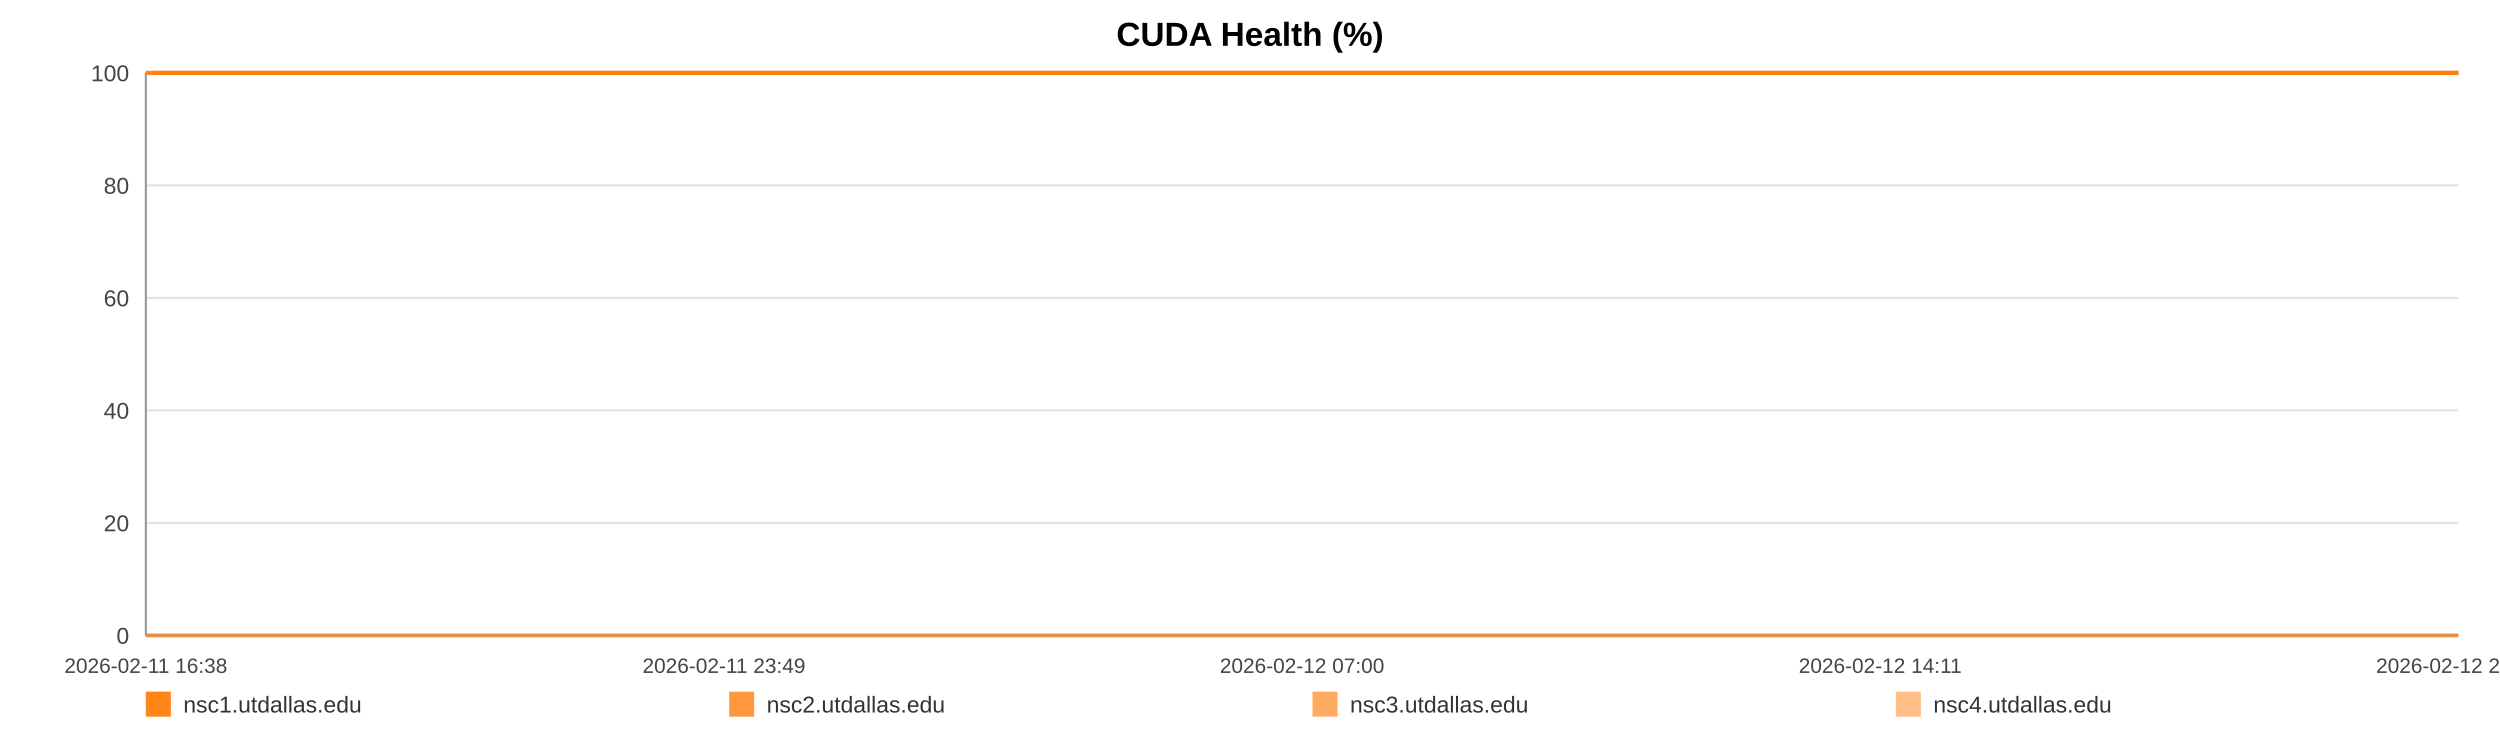
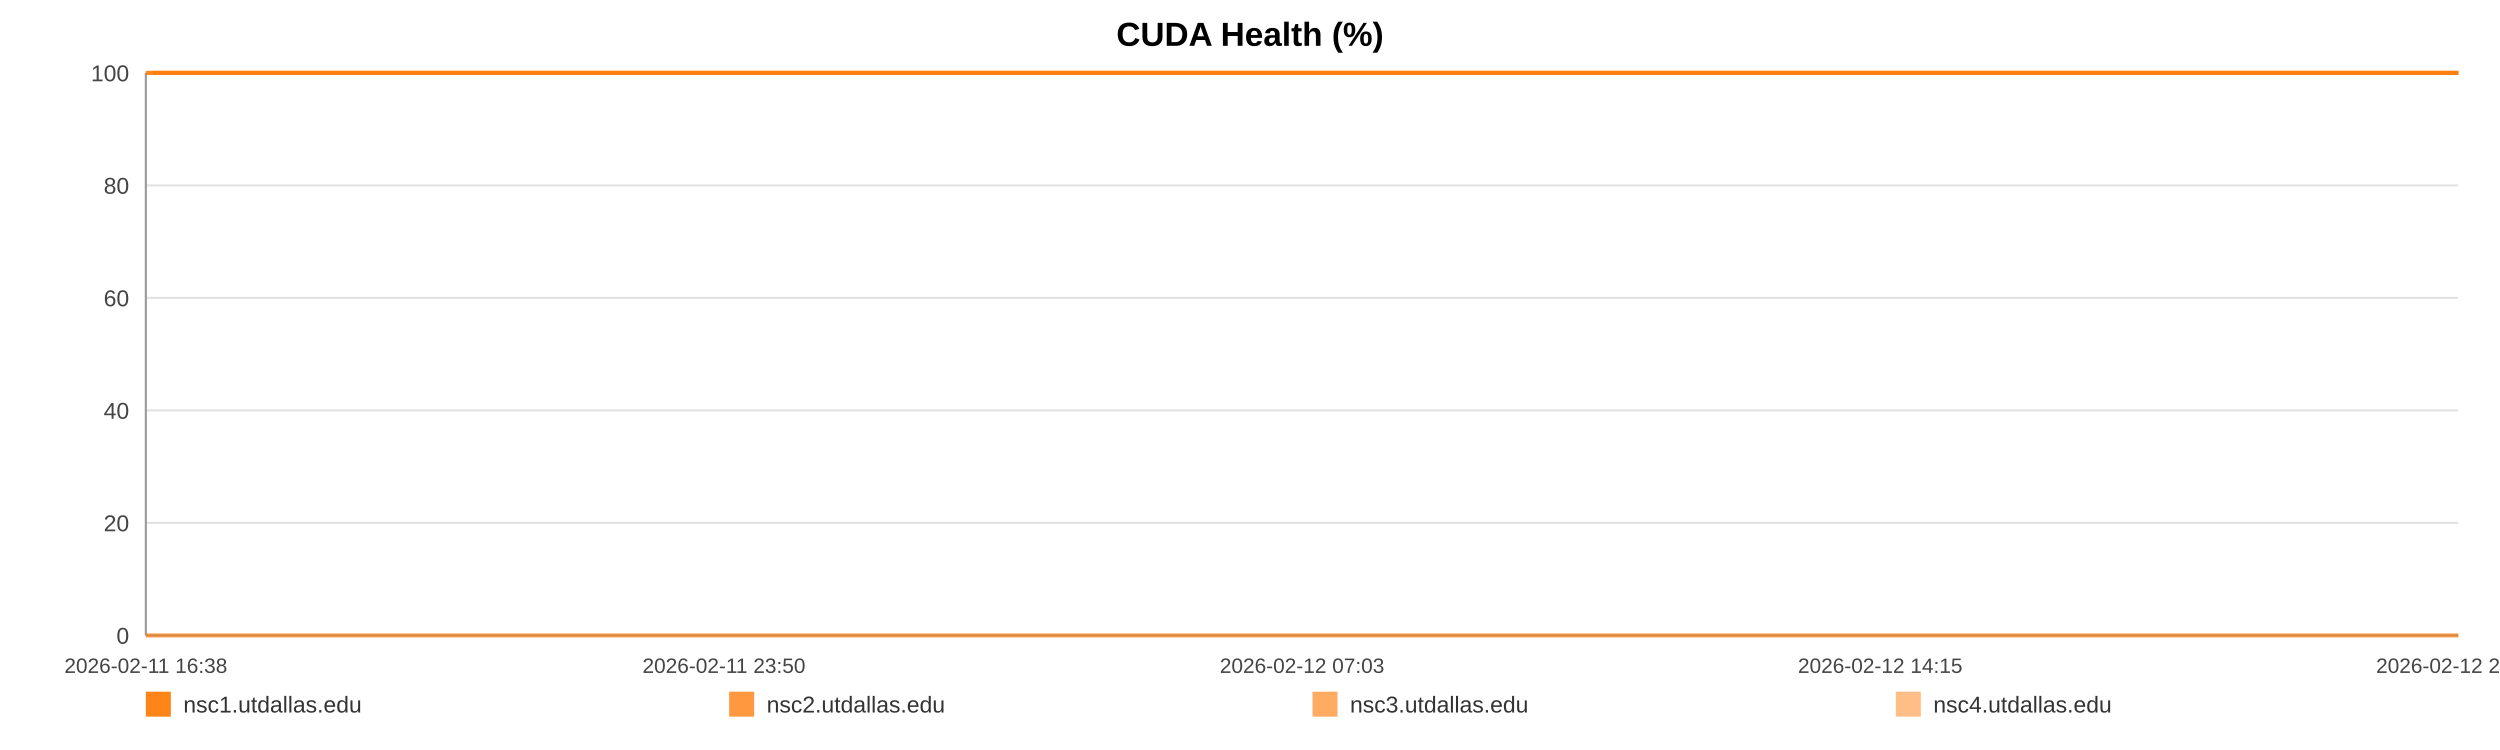
<svg xmlns="http://www.w3.org/2000/svg" width="1200" height="360" viewBox="0 0 1200 360" role="img" aria-label="CUDA Health (%)">
  <rect width="100%" height="100%" fill="#ffffff" />
  <text x="600.0" y="22" text-anchor="middle" font-size="16" font-family="Arial, Helvetica, sans-serif" font-weight="bold">CUDA Health (%)</text>
  <line x1="70" y1="35.00" x2="1180" y2="35.00" stroke="#e3e3e3" stroke-width="1" />
  <text x="62" y="39.00" text-anchor="end" font-size="11" fill="#444" font-family="Arial, Helvetica, sans-serif">100</text>
  <line x1="70" y1="89.00" x2="1180" y2="89.00" stroke="#e3e3e3" stroke-width="1" />
  <text x="62" y="93.00" text-anchor="end" font-size="11" fill="#444" font-family="Arial, Helvetica, sans-serif">80</text>
  <line x1="70" y1="143.00" x2="1180" y2="143.00" stroke="#e3e3e3" stroke-width="1" />
  <text x="62" y="147.00" text-anchor="end" font-size="11" fill="#444" font-family="Arial, Helvetica, sans-serif">60</text>
  <line x1="70" y1="197.00" x2="1180" y2="197.00" stroke="#e3e3e3" stroke-width="1" />
  <text x="62" y="201.00" text-anchor="end" font-size="11" fill="#444" font-family="Arial, Helvetica, sans-serif">40</text>
  <line x1="70" y1="251.00" x2="1180" y2="251.00" stroke="#e3e3e3" stroke-width="1" />
  <text x="62" y="255.00" text-anchor="end" font-size="11" fill="#444" font-family="Arial, Helvetica, sans-serif">20</text>
  <line x1="70" y1="305.00" x2="1180" y2="305.00" stroke="#e3e3e3" stroke-width="1" />
  <text x="62" y="309.00" text-anchor="end" font-size="11" fill="#444" font-family="Arial, Helvetica, sans-serif">0</text>
  <line x1="70" y1="35" x2="70" y2="305" stroke="#999" />
  <line x1="70" y1="305" x2="1180" y2="305" stroke="#999" />
  <text x="70.00" y="323" text-anchor="middle" font-size="10" fill="#444" font-family="Arial, Helvetica, sans-serif">2026-02-11 16:38</text>
-   <text x="347.50" y="323" text-anchor="middle" font-size="10" fill="#444" font-family="Arial, Helvetica, sans-serif">2026-02-11 23:49</text>
-   <text x="625.00" y="323" text-anchor="middle" font-size="10" fill="#444" font-family="Arial, Helvetica, sans-serif">2026-02-12 07:00</text>
-   <text x="902.50" y="323" text-anchor="middle" font-size="10" fill="#444" font-family="Arial, Helvetica, sans-serif">2026-02-12 14:11</text>
-   <text x="1180.00" y="323" text-anchor="middle" font-size="10" fill="#444" font-family="Arial, Helvetica, sans-serif">2026-02-12 21:22</text>
-   <polyline fill="none" stroke="#ff7f0e" stroke-opacity="0.95" stroke-width="2" points="73.46,35.00 76.94,35.00 80.39,35.00 83.87,35.00 87.37,35.00 90.80,35.00 94.28,35.00 98.03,35.00 101.47,35.00 104.92,35.00 108.36,35.00 111.88,35.00 115.32,35.00 118.77,35.00 125.00,35.00 130.37,35.00 133.87,35.00 137.42,35.00 140.88,35.00 144.33,35.00 147.72,35.00 151.22,35.00 154.67,35.00 158.16,35.00 161.65,35.00 165.17,35.00 168.65,35.00 172.13,35.00 175.76,35.00 179.26,35.00 182.71,35.00 186.27,35.00 189.73,35.00 193.20,35.00 196.77,35.00 200.20,35.00 203.67,35.00 207.19,35.00 210.62,35.00 214.08,35.00 217.50,35.00 220.96,35.00 224.43,35.00 227.88,35.00 231.42,35.00 234.91,35.00 238.34,35.00 241.79,35.00 245.29,35.00 248.75,35.00 252.71,35.00 256.18,35.00 259.63,35.00 263.06,35.00 266.51,35.00 269.94,35.00 273.38,35.00 276.86,35.00 280.31,35.00 283.84,35.00 287.30,35.00 290.72,35.00 294.21,35.00 297.71,35.00 301.17,35.00 304.64,35.00 308.07,35.00 311.50,35.00 314.94,35.00 318.37,35.00 321.83,35.00 325.29,35.00 328.73,35.00 332.19,35.00 335.67,35.00 339.09,35.00 342.58,35.00 346.01,35.00 349.45,35.00 353.00,35.00 356.46,35.00 359.91,35.00 363.40,35.00 366.84,35.00 370.32,35.00 373.77,35.00 377.19,35.00 380.63,35.00 384.11,35.00 387.60,35.00 391.05,35.00 394.55,35.00 397.96,35.00 401.44,35.00 404.88,35.00 408.34,35.00 411.77,35.00 415.23,35.00 418.67,35.00 422.15,35.00 425.62,35.00 429.08,35.00 432.55,35.00 436.06,35.00 439.54,35.00 443.00,35.00 446.44,35.00 449.89,35.00 453.34,35.00 456.84,35.00 460.30,35.00 463.75,35.00 467.21,35.00 470.68,35.00 474.16,35.00 477.65,35.00 481.17,35.00 484.61,35.00 488.07,35.00 491.54,35.00 494.99,35.00 498.45,35.00 501.93,35.00 505.69,35.00 509.13,35.00 512.64,35.00 516.09,35.00 519.53,35.00 522.96,35.00 526.36,35.00 529.81,35.00 533.28,35.00 536.73,35.00 540.18,35.00 543.63,35.00 547.09,35.00 550.52,35.00 554.05,35.00 557.49,35.00 560.95,35.00 564.39,35.00 567.85,35.00 571.30,35.00 574.77,35.00 578.25,35.00 581.71,35.00 585.18,35.00 588.63,35.00 592.07,35.00 595.51,35.00 598.96,35.00 602.42,35.00 605.89,35.00 609.39,35.00 612.86,35.00 616.31,35.00 619.81,35.00 623.27,35.00 626.71,35.00 630.18,35.00 633.65,35.00 637.17,35.00 640.67,35.00 644.12,35.00 647.59,35.00 651.03,35.00 654.46,35.00 657.91,35.00 661.38,35.00 664.82,35.00 668.24,35.00 671.69,35.00 675.18,35.00 678.65,35.00 682.12,35.00 685.58,35.00 689.12,35.00 692.57,35.00 696.03,35.00 699.47,35.00 702.90,35.00 706.67,35.00 710.21,35.00 713.64,35.00 717.09,35.00 720.50,35.00 723.97,35.00 727.43,35.00 730.90,35.00 734.38,35.00 737.82,35.00 741.27,35.00 744.73,35.00 748.27,35.00 751.72,35.00 755.16,35.00 758.61,35.00 762.11,35.00 765.64,35.00 769.18,35.00 772.61,35.00 776.08,35.00 779.54,35.00 782.98,35.00 786.46,35.00 789.93,35.00 793.43,35.00 796.88,35.00 800.31,35.00 803.81,35.00 807.27,35.00 810.73,35.00 814.19,35.00 817.70,35.00 821.16,35.00 824.61,35.00 828.03,35.00 831.47,35.00 834.95,35.00 838.40,35.00 841.85,35.00 845.30,35.00 848.72,35.00 852.18,35.00 855.66,35.00 859.13,35.00 862.60,35.00 866.11,35.00 869.58,35.00 873.06,35.00 876.51,35.00 879.98,35.00 883.44,35.00 886.90,35.00 890.37,35.00 893.91,35.00 897.37,35.00 900.85,35.00 904.31,35.00 907.76,35.00 911.23,35.00 914.65,35.00 918.11,35.00 921.60,35.00 925.06,35.00 928.53,35.00 931.99,35.00 935.48,35.00 938.93,35.00 942.40,35.00 945.88,35.00 949.38,35.00 952.82,35.00 956.28,35.00 959.76,35.00 963.26,35.00 966.74,35.00 970.19,35.00 973.65,35.00 977.49,35.00 980.97,35.00 984.44,35.00 987.90,35.00 991.40,35.00 994.87,35.00 998.34,35.00 1001.82,35.00 1005.25,35.00 1008.82,35.00 1012.33,35.00 1015.76,35.00 1019.22,35.00 1022.68,35.00 1026.15,35.00 1029.61,35.00 1033.20,35.00 1036.67,35.00 1040.12,35.00 1043.63,35.00 1047.36,35.00 1050.83,35.00 1055.19,35.00 1061.04,35.00 1064.58,35.00 1068.12,35.00 1071.58,35.00 1074.97,35.00 1078.41,35.00 1081.93,35.00 1085.40,35.00 1088.89,35.00 1092.50,35.00 1096.08,35.00 1099.75,35.00 1103.22,35.00 1106.69,35.00 1110.15,35.00 1113.66,35.00 1117.17,35.00 1120.67,35.00 1124.11,35.00 1127.56,35.00 1131.17,35.00 1134.65,35.00 1138.08,35.00 1141.55,35.00 1145.07,35.00 1148.66,35.00 1152.15,35.00 1155.62,35.00 1159.18,35.00 1162.49,35.00 1165.94,35.00 1169.47,35.00 1172.91,35.00 1176.43,35.00 1180.00,35.00" />
-   <polyline fill="none" stroke="#ff7f0e" stroke-opacity="0.80" stroke-width="2" points="70.00,35.00 73.46,35.00 76.94,35.00 80.39,35.00 83.87,35.00 87.37,35.00 90.80,35.00 94.28,35.00 98.03,35.00 101.47,35.00 104.92,35.00 108.36,35.00 111.88,35.00 115.32,35.00 118.77,35.00 125.00,35.00 130.37,35.00 133.87,35.00 137.42,35.00 140.88,35.00 144.33,35.00 147.72,35.00 151.22,35.00 154.67,35.00 158.16,35.00 161.65,35.00 165.17,35.00 168.65,35.00 172.13,35.00 175.76,35.00 179.26,35.00 182.71,35.00 186.27,35.00 189.73,35.00 193.20,35.00 196.77,35.00 200.20,35.00 203.67,35.00 207.19,35.00 210.62,35.00 214.08,35.00 217.50,35.00 220.96,35.00 224.43,35.00 227.88,35.00 231.42,35.00 234.91,35.00 238.34,35.00 241.79,35.00 245.29,35.00 248.75,35.00 252.71,35.00 256.18,35.00 259.63,35.00 263.06,35.00 266.51,35.00 269.94,35.00 273.38,35.00 276.86,35.00 280.31,35.00 283.84,35.00 287.30,35.00 290.72,35.00 294.21,35.00 297.71,35.00 301.17,35.00 304.64,35.00 308.07,35.00 311.50,35.00 314.94,35.00 318.37,35.00 321.83,35.00 325.29,35.00 328.73,35.00 332.19,35.00 335.67,35.00 339.09,35.00 342.58,35.00 346.01,35.00 349.45,35.00 353.00,35.00 356.46,35.00 359.91,35.00 363.40,35.00 366.84,35.00 370.32,35.00 373.77,35.00 377.19,35.00 380.63,35.00 384.11,35.00 387.60,35.00 391.05,35.00 394.55,35.00 397.96,35.00 401.44,35.00 404.88,35.00 408.34,35.00 411.77,35.00 415.23,35.00 418.67,35.00 422.15,35.00 425.62,35.00 429.08,35.00 432.55,35.00 436.06,35.00 439.54,35.00 443.00,35.00 446.44,35.00 449.89,35.00 453.34,35.00 456.84,35.00 460.30,35.00 463.75,35.00 467.21,35.00 470.68,35.00 474.16,35.00 477.65,35.00 481.17,35.00 484.61,35.00 488.07,35.00 491.54,35.00 494.99,35.00 498.45,35.00 501.93,35.00 505.69,35.00 509.13,35.00 512.64,35.00 516.09,35.00 519.53,35.00 522.96,35.00 526.36,35.00 529.81,35.00 533.28,35.00 536.73,35.00 540.18,35.00 543.63,35.00 547.09,35.00 550.52,35.00 554.05,35.00 557.49,35.00 560.95,35.00 564.39,35.00 567.85,35.00 571.30,35.00 574.77,35.00 578.25,35.00 581.71,35.00 585.18,35.00 588.63,35.00 592.07,35.00 595.51,35.00 598.96,35.00 602.42,35.00 605.89,35.00 609.39,35.00 612.86,35.00 616.31,35.00 619.81,35.00 623.27,35.00 626.71,35.00 630.18,35.00 633.65,35.00 637.17,35.00 640.67,35.00 644.12,35.00 647.59,35.00 651.03,35.00 654.46,35.00 657.91,35.00 661.38,35.00 664.82,35.00 668.24,35.00 671.69,35.00 675.18,35.00 678.65,35.00 682.12,35.00 685.58,35.00 689.12,35.00 692.57,35.00 696.03,35.00 699.47,35.00 702.90,35.00 706.67,35.00 710.21,35.00 713.64,35.00 717.09,35.00 720.50,35.00 723.97,35.00 727.43,35.00 730.90,35.00 734.38,35.00 737.82,35.00 741.27,35.00 744.73,35.00 748.27,35.00 751.72,35.00 755.16,35.00 758.61,35.00 762.11,35.00 765.64,35.00 769.18,35.00 772.61,35.00 776.08,35.00 779.54,35.00 782.98,35.00 786.46,35.00 789.93,35.00 793.43,35.00 796.88,35.00 800.31,35.00 803.81,35.00 807.27,35.00 810.73,35.00 814.19,35.00 817.70,35.00 821.16,35.00 824.61,35.00 828.03,35.00 831.47,35.00 834.95,35.00 838.40,35.00 841.85,35.00 845.30,35.00 848.72,35.00 852.18,35.00 855.66,35.00 859.13,35.00 862.60,35.00 866.11,35.00 869.58,35.00 873.06,35.00 876.51,35.00 879.98,35.00 883.44,35.00 886.90,35.00 890.37,35.00 893.91,35.00 897.37,35.00 900.85,35.00 904.31,35.00 907.76,35.00 911.23,35.00 914.65,35.00 918.11,35.00 921.60,35.00 925.06,35.00 928.53,35.00 931.99,35.00 935.48,35.00 938.93,35.00 942.40,35.00 945.88,35.00 949.38,35.00 952.82,35.00 956.28,35.00 959.76,35.00 963.26,35.00 966.74,35.00 970.19,35.00 973.65,35.00 977.49,35.00 980.97,35.00 984.44,35.00 987.90,35.00 991.40,35.00 994.87,35.00 998.34,35.00 1001.82,35.00 1005.25,35.00 1008.82,35.00 1012.33,35.00 1015.76,35.00 1019.22,35.00 1022.68,35.00 1026.15,35.00 1029.61,35.00 1033.20,35.00 1036.67,35.00 1040.12,35.00 1043.63,35.00 1047.36,35.00 1050.83,35.00 1055.19,35.00 1061.04,35.00 1064.58,35.00 1068.12,35.00 1071.58,35.00 1074.97,35.00 1078.41,35.00 1081.93,35.00 1085.40,35.00 1088.89,35.00 1092.50,35.00 1096.08,35.00 1099.75,35.00 1103.22,35.00 1106.69,35.00 1110.15,35.00 1113.66,35.00 1117.17,35.00 1120.67,35.00 1124.11,35.00 1127.56,35.00 1131.17,35.00 1134.65,35.00 1138.08,35.00 1141.55,35.00 1145.07,35.00 1148.66,35.00 1152.15,35.00 1155.62,35.00 1159.18,35.00 1162.49,35.00 1165.94,35.00 1169.47,35.00 1172.91,35.00 1176.43,35.00 1180.00,35.00" />
-   <polyline fill="none" stroke="#ff7f0e" stroke-opacity="0.65" stroke-width="2" points="70.00,305.00 73.46,305.00 76.94,305.00 80.39,305.00 83.87,305.00 87.37,305.00 90.80,305.00 94.28,305.00 98.03,305.00 101.47,305.00 104.92,305.00 108.36,305.00 111.88,305.00 115.32,305.00 118.77,305.00 125.00,305.00 130.37,305.00 133.87,305.00 137.42,305.00 140.88,305.00 144.33,305.00 147.72,305.00 151.22,305.00 154.67,305.00 158.16,305.00 161.65,305.00 165.17,305.00 168.65,305.00 172.13,305.00 175.76,305.00 179.26,305.00 182.71,305.00 186.27,305.00 189.73,305.00 193.20,305.00 196.77,305.00 200.20,305.00 203.67,305.00 207.19,305.00 210.62,305.00 214.08,305.00 217.50,305.00 220.96,305.00 224.43,305.00 227.88,305.00 231.42,305.00 234.91,305.00 238.34,305.00 241.79,305.00 245.29,305.00 248.75,305.00 252.71,305.00 256.18,305.00 259.63,305.00 263.06,305.00 266.51,305.00 269.94,305.00 273.38,305.00 276.86,305.00 280.31,305.00 283.84,305.00 287.30,305.00 290.72,305.00 294.21,305.00 297.71,305.00 301.17,305.00 304.64,305.00 308.07,305.00 311.50,305.00 314.94,305.00 318.37,305.00 321.83,305.00 325.29,305.00 328.73,305.00 332.19,305.00 335.67,305.00 339.09,305.00 342.58,305.00 346.01,305.00 349.45,305.00 353.00,305.00 356.46,305.00 359.91,305.00 363.40,305.00 366.84,305.00 370.32,305.00 373.77,305.00 377.19,305.00 380.63,305.00 384.11,305.00 387.60,305.00 391.05,305.00 394.55,305.00 397.96,305.00 401.44,305.00 404.88,305.00 408.34,305.00 411.77,305.00 415.23,305.00 418.67,305.00 422.15,305.00 425.62,305.00 429.08,305.00 432.55,305.00 436.06,305.00 439.54,305.00 443.00,305.00 446.44,305.00 449.89,305.00 453.34,305.00 456.84,305.00 460.30,305.00 463.75,305.00 467.21,305.00 470.68,305.00 474.16,305.00 477.65,305.00 481.17,305.00 484.61,305.00 488.07,305.00 491.54,305.00 494.99,305.00 498.45,305.00 501.93,305.00 505.69,305.00 509.13,305.00 512.64,305.00 516.09,305.00 519.53,305.00 522.96,305.00 526.36,305.00 529.81,305.00 533.28,305.00 536.73,305.00 540.18,305.00 543.63,305.00 547.09,305.00 550.52,305.00 554.05,305.00 557.49,305.00 560.95,305.00 564.39,305.00 567.85,305.00 571.30,305.00 574.77,305.00 578.25,305.00 581.71,305.00 585.18,305.00 588.63,305.00 592.07,305.00 595.51,305.00 598.96,305.00 602.42,305.00 605.89,305.00 609.39,305.00 612.86,305.00 616.31,305.00 619.81,305.00 623.27,305.00 626.71,305.00 630.18,305.00 633.65,305.00 637.17,305.00 640.67,305.00 644.12,305.00 647.59,305.00 651.03,305.00 654.46,305.00 657.91,305.00 661.38,305.00 664.82,305.00 668.24,305.00 671.69,305.00 675.18,305.00 678.65,305.00 682.12,305.00 685.58,305.00 689.12,305.00 692.57,305.00 696.03,305.00 699.47,305.00 702.90,305.00 706.67,305.00 710.21,305.00 713.64,305.00 717.09,305.00 720.50,305.00 723.97,305.00 727.43,305.00 730.90,305.00 734.38,305.00 737.82,305.00 741.27,305.00 744.73,305.00 748.27,305.00 751.72,305.00 755.16,305.00 758.61,305.00 762.11,305.00 765.64,305.00 769.18,305.00 772.61,305.00 776.08,305.00 779.54,305.00 782.98,305.00 786.46,305.00 789.93,305.00 793.43,305.00 796.88,305.00 800.31,305.00 803.81,305.00 807.27,305.00 810.73,305.00 814.19,305.00 817.70,305.00 821.16,305.00 824.61,305.00 828.03,305.00 831.47,305.00 834.95,305.00 838.40,305.00 841.85,305.00 845.30,305.00 848.72,305.00 852.18,305.00 855.66,305.00 859.13,305.00 862.60,305.00 866.11,305.00 869.58,305.00 873.06,305.00 876.51,305.00 879.98,305.00 883.44,305.00 886.90,305.00 890.37,305.00 893.91,305.00 897.37,305.00 900.85,305.00 904.31,305.00 907.76,305.00 911.23,305.00 914.65,305.00 918.11,305.00 921.60,305.00 925.06,305.00 928.53,305.00 931.99,305.00 935.48,305.00 938.93,305.00 942.40,305.00 945.88,305.00 949.38,305.00 952.82,305.00 956.28,305.00 959.76,305.00 963.26,305.00 966.74,305.00 970.19,305.00 973.65,305.00 977.49,305.00 980.97,305.00 984.44,305.00 987.90,305.00 991.40,305.00 994.87,305.00 998.34,305.00 1001.82,305.00 1005.25,305.00 1008.82,305.00 1012.33,305.00 1015.76,305.00 1019.22,305.00 1022.68,305.00 1026.15,305.00 1029.61,305.00 1033.20,305.00 1036.67,305.00 1040.12,305.00 1043.63,305.00 1047.36,305.00 1050.83,305.00 1055.19,305.00 1061.04,305.00 1064.58,305.00 1068.12,305.00 1071.58,305.00 1074.97,305.00 1078.41,305.00 1081.93,305.00 1085.40,305.00 1088.89,305.00 1092.50,305.00 1096.08,305.00 1099.75,305.00 1103.22,305.00 1106.69,305.00 1110.15,305.00 1113.66,305.00 1117.17,305.00 1120.67,305.00 1124.11,305.00 1127.56,305.00 1131.17,305.00 1134.65,305.00 1138.08,305.00 1141.55,305.00 1145.07,305.00 1148.66,305.00 1152.15,305.00 1155.62,305.00 1159.18,305.00 1162.49,305.00 1165.94,305.00 1169.47,305.00 1172.91,305.00 1176.43,305.00 1180.00,305.00" />
-   <polyline fill="none" stroke="#ff7f0e" stroke-opacity="0.50" stroke-width="2" points="70.00,35.00 73.46,35.00 76.94,35.00 80.39,35.00 83.87,35.00 87.37,35.00 90.80,35.00 94.28,35.00 98.03,35.00 101.47,35.00 104.92,35.00 108.36,35.00 111.88,35.00 115.32,35.00 118.77,35.00 125.00,35.00 130.37,35.00 133.87,35.00 137.42,35.00 140.88,35.00 144.33,35.00 147.72,35.00 151.22,35.00 154.67,35.00 158.16,35.00 161.65,35.00 165.17,35.00 168.65,35.00 172.13,35.00 175.76,35.00 179.26,35.00 182.71,35.00 186.27,35.00 189.73,35.00 193.20,35.00 196.77,35.00 200.20,35.00 203.67,35.00 207.19,35.00 210.62,35.00 214.08,35.00 217.50,35.00 220.96,35.00 224.43,35.00 227.88,35.00 231.42,35.00 234.91,35.00 238.34,35.00 241.79,35.00 245.29,35.00 248.75,35.00 252.71,35.00 256.18,35.00 259.63,35.00 263.06,35.00 266.51,35.00 269.94,35.00 273.38,35.00 276.86,35.00 280.31,35.00 283.84,35.00 287.30,35.00 290.72,35.00 294.21,35.00 297.71,35.00 301.17,35.00 304.64,35.00 308.07,35.00 311.50,35.00 314.94,35.00 318.37,35.00 321.83,35.00 325.29,35.00 328.73,35.00 332.19,35.00 335.67,35.00 339.09,35.00 342.58,35.00 346.01,35.00 349.45,35.00 353.00,35.00 356.46,35.00 359.91,35.00 363.40,35.00 366.84,35.00 370.32,35.00 373.77,35.00 377.19,35.00 380.63,35.00 384.11,35.00 387.60,35.00 391.05,35.00 394.55,35.00 397.96,35.00 401.44,35.00 404.88,35.00 408.34,35.00 411.77,35.00 415.23,35.00 418.67,35.00 422.15,35.00 425.62,35.00 429.08,35.00 432.55,35.00 436.06,35.00 439.54,35.00 443.00,35.00 446.44,35.00 449.89,35.00 453.34,35.00 456.84,35.00 460.30,35.00 463.75,35.00 467.21,35.00 470.68,35.00 474.16,35.00 477.65,35.00 481.17,35.00 484.61,35.00 488.07,35.00 491.54,35.00 494.99,35.00 498.45,35.00 501.93,35.00 505.69,35.00 509.13,35.00 512.64,35.00 516.09,35.00 519.53,35.00 522.96,35.00 526.36,35.00 529.81,35.00 533.28,35.00 536.73,35.00 540.18,35.00 543.63,35.00 547.09,35.00 550.52,35.00 554.05,35.00 557.49,35.00 560.95,35.00 564.39,35.00 567.85,35.00 571.30,35.00 574.77,35.00 578.25,35.00 581.71,35.00 585.18,35.00 588.63,35.00 592.07,35.00 595.51,35.00 598.96,35.00 602.42,35.00 605.89,35.00 609.39,35.00 612.86,35.00 616.31,35.00 619.81,35.00 623.27,35.00 626.71,35.00 630.18,35.00 633.65,35.00 637.17,35.00 640.67,35.00 644.12,35.00 647.59,35.00 651.03,35.00 654.46,35.00 657.91,35.00 661.38,35.00 664.82,35.00 668.24,35.00 671.69,35.00 675.18,35.00 678.65,35.00 682.12,35.00 685.58,35.00 689.12,35.00 692.57,35.00 696.03,35.00 699.47,35.00 702.90,35.00 706.67,35.00 710.21,35.00 713.64,35.00 717.09,35.00 720.50,35.00 723.97,35.00 727.43,35.00 730.90,35.00 734.38,35.00 737.82,35.00 741.27,35.00 744.73,35.00 748.27,35.00 751.72,35.00 755.16,35.00 758.61,35.00 762.11,35.00 765.64,35.00 769.18,35.00 772.61,35.00 776.08,35.00 779.54,35.00 782.98,35.00 786.46,35.00 789.93,35.00 793.43,35.00 796.88,35.00 800.31,35.00 803.81,35.00 807.27,35.00 810.73,35.00 814.19,35.00 817.70,35.00 821.16,35.00 824.61,35.00 828.03,35.00 831.47,35.00 834.95,35.00 838.40,35.00 841.85,35.00 845.30,35.00 848.72,35.00 852.18,35.00 855.66,35.00 859.13,35.00 862.60,35.00 866.11,35.00 869.58,35.00 873.06,35.00 876.51,35.00 879.98,35.00 883.44,35.00 886.90,35.00 890.37,35.00 893.91,35.00 897.37,35.00 900.85,35.00 904.31,35.00 907.76,35.00 911.23,35.00 914.65,35.00 918.11,35.00 921.60,35.00 925.06,35.00 928.53,35.00 931.99,35.00 935.48,35.00 938.93,35.00 942.40,35.00 945.88,35.00 949.38,35.00 952.82,35.00 956.28,35.00 959.76,35.00 963.26,35.00 966.74,35.00 970.19,35.00 973.65,35.00 977.49,35.00 980.97,35.00 984.44,35.00 987.90,35.00 991.40,35.00 994.87,35.00 998.34,35.00 1001.82,35.00 1005.25,35.00 1008.82,35.00 1012.33,35.00 1015.76,35.00 1019.22,35.00 1022.68,35.00 1026.15,35.00 1029.61,35.00 1033.20,35.00 1036.67,35.00 1040.12,35.00 1043.63,35.00 1047.36,35.00 1050.83,35.00 1055.19,35.00 1061.04,35.00 1064.58,35.00 1068.12,35.00 1071.58,35.00 1074.97,35.00 1078.41,35.00 1081.93,35.00 1085.40,35.00 1088.89,35.00 1092.50,35.00 1096.08,35.00 1099.75,35.00 1103.22,35.00 1106.69,35.00 1110.15,35.00 1113.66,35.00 1117.17,35.00 1120.67,35.00 1124.11,35.00 1127.56,35.00 1131.17,35.00 1134.65,35.00 1138.08,35.00 1141.55,35.00 1145.07,35.00 1148.66,35.00 1152.15,35.00 1155.62,35.00 1159.18,35.00 1162.49,35.00 1165.94,35.00 1169.47,35.00 1172.91,35.00 1176.43,35.00 1180.00,35.00" />
+   <text x="347.50" y="323" text-anchor="middle" font-size="10" fill="#444" font-family="Arial, Helvetica, sans-serif">2026-02-11 23:50</text>
+   <text x="625.00" y="323" text-anchor="middle" font-size="10" fill="#444" font-family="Arial, Helvetica, sans-serif">2026-02-12 07:03</text>
+   <text x="902.50" y="323" text-anchor="middle" font-size="10" fill="#444" font-family="Arial, Helvetica, sans-serif">2026-02-12 14:15</text>
+   <text x="1180.00" y="323" text-anchor="middle" font-size="10" fill="#444" font-family="Arial, Helvetica, sans-serif">2026-02-12 21:27</text>
+   <polyline fill="none" stroke="#ff7f0e" stroke-opacity="0.95" stroke-width="2" points="73.45,35.00 76.92,35.00 80.36,35.00 83.83,35.00 87.31,35.00 90.74,35.00 94.20,35.00 97.94,35.00 101.38,35.00 104.81,35.00 108.24,35.00 111.75,35.00 115.18,35.00 118.62,35.00 124.83,35.00 130.19,35.00 133.67,35.00 137.21,35.00 140.66,35.00 144.10,35.00 147.48,35.00 150.96,35.00 154.41,35.00 157.88,35.00 161.36,35.00 164.88,35.00 168.34,35.00 171.81,35.00 175.43,35.00 178.92,35.00 182.36,35.00 185.90,35.00 189.36,35.00 192.81,35.00 196.37,35.00 199.79,35.00 203.25,35.00 206.77,35.00 210.18,35.00 213.63,35.00 217.04,35.00 220.49,35.00 223.95,35.00 227.38,35.00 230.91,35.00 234.40,35.00 237.81,35.00 241.25,35.00 244.74,35.00 248.20,35.00 252.14,35.00 255.60,35.00 259.04,35.00 262.46,35.00 265.89,35.00 269.32,35.00 272.75,35.00 276.21,35.00 279.66,35.00 283.18,35.00 286.62,35.00 290.03,35.00 293.51,35.00 297.00,35.00 300.45,35.00 303.91,35.00 307.32,35.00 310.74,35.00 314.18,35.00 317.60,35.00 321.04,35.00 324.50,35.00 327.92,35.00 331.37,35.00 334.84,35.00 338.25,35.00 341.73,35.00 345.15,35.00 348.58,35.00 352.12,35.00 355.56,35.00 359.01,35.00 362.48,35.00 365.92,35.00 369.38,35.00 372.82,35.00 376.23,35.00 379.66,35.00 383.13,35.00 386.61,35.00 390.05,35.00 393.54,35.00 396.94,35.00 400.40,35.00 403.84,35.00 407.28,35.00 410.70,35.00 414.16,35.00 417.58,35.00 421.05,35.00 424.51,35.00 427.96,35.00 431.42,35.00 434.91,35.00 438.39,35.00 441.83,35.00 445.27,35.00 448.71,35.00 452.14,35.00 455.63,35.00 459.08,35.00 462.53,35.00 465.97,35.00 469.43,35.00 472.90,35.00 476.37,35.00 479.88,35.00 483.31,35.00 486.77,35.00 490.22,35.00 493.67,35.00 497.11,35.00 500.59,35.00 504.33,35.00 507.76,35.00 511.26,35.00 514.70,35.00 518.12,35.00 521.55,35.00 524.94,35.00 528.38,35.00 531.83,35.00 535.28,35.00 538.71,35.00 542.15,35.00 545.60,35.00 549.02,35.00 552.54,35.00 555.97,35.00 559.41,35.00 562.85,35.00 566.30,35.00 569.73,35.00 573.20,35.00 576.66,35.00 580.12,35.00 583.57,35.00 587.01,35.00 590.44,35.00 593.87,35.00 597.31,35.00 600.76,35.00 604.22,35.00 607.71,35.00 611.16,35.00 614.61,35.00 618.09,35.00 621.55,35.00 624.97,35.00 628.43,35.00 631.89,35.00 635.39,35.00 638.89,35.00 642.32,35.00 645.79,35.00 649.21,35.00 652.63,35.00 656.08,35.00 659.53,35.00 662.96,35.00 666.38,35.00 669.81,35.00 673.29,35.00 676.75,35.00 680.21,35.00 683.66,35.00 687.19,35.00 690.63,35.00 694.07,35.00 697.51,35.00 700.93,35.00 704.68,35.00 708.21,35.00 711.63,35.00 715.07,35.00 718.47,35.00 721.93,35.00 725.37,35.00 728.84,35.00 732.30,35.00 735.74,35.00 739.17,35.00 742.62,35.00 746.15,35.00 749.60,35.00 753.02,35.00 756.46,35.00 759.95,35.00 763.47,35.00 767.00,35.00 770.42,35.00 773.87,35.00 777.33,35.00 780.76,35.00 784.22,35.00 787.68,35.00 791.17,35.00 794.61,35.00 798.03,35.00 801.52,35.00 804.97,35.00 808.41,35.00 811.87,35.00 815.36,35.00 818.82,35.00 822.25,35.00 825.66,35.00 829.10,35.00 832.56,35.00 836.00,35.00 839.44,35.00 842.88,35.00 846.29,35.00 849.74,35.00 853.21,35.00 856.67,35.00 860.13,35.00 863.63,35.00 867.08,35.00 870.56,35.00 873.99,35.00 877.45,35.00 880.90,35.00 884.35,35.00 887.81,35.00 891.34,35.00 894.79,35.00 898.25,35.00 901.71,35.00 905.14,35.00 908.61,35.00 912.02,35.00 915.46,35.00 918.94,35.00 922.39,35.00 925.85,35.00 929.30,35.00 932.77,35.00 936.22,35.00 939.67,35.00 943.15,35.00 946.63,35.00 950.07,35.00 953.51,35.00 956.99,35.00 960.47,35.00 963.94,35.00 967.38,35.00 970.82,35.00 974.65,35.00 978.13,35.00 981.58,35.00 985.04,35.00 988.52,35.00 991.99,35.00 995.44,35.00 998.91,35.00 1002.33,35.00 1005.89,35.00 1009.39,35.00 1012.81,35.00 1016.25,35.00 1019.71,35.00 1023.16,35.00 1026.62,35.00 1030.20,35.00 1033.65,35.00 1037.10,35.00 1040.59,35.00 1044.31,35.00 1047.77,35.00 1052.11,35.00 1057.95,35.00 1061.48,35.00 1065.01,35.00 1068.45,35.00 1071.83,35.00 1075.26,35.00 1078.77,35.00 1082.23,35.00 1085.71,35.00 1089.30,35.00 1092.88,35.00 1096.53,35.00 1100.00,35.00 1103.45,35.00 1106.91,35.00 1110.40,35.00 1113.90,35.00 1117.39,35.00 1120.82,35.00 1124.26,35.00 1127.86,35.00 1131.33,35.00 1134.74,35.00 1138.21,35.00 1141.72,35.00 1145.30,35.00 1148.77,35.00 1152.23,35.00 1155.78,35.00 1159.08,35.00 1162.52,35.00 1166.03,35.00 1169.47,35.00 1172.97,35.00 1176.54,35.00 1180.00,35.00" />
+   <polyline fill="none" stroke="#ff7f0e" stroke-opacity="0.80" stroke-width="2" points="70.00,35.00 73.45,35.00 76.92,35.00 80.36,35.00 83.83,35.00 87.31,35.00 90.74,35.00 94.20,35.00 97.94,35.00 101.38,35.00 104.81,35.00 108.24,35.00 111.75,35.00 115.18,35.00 118.62,35.00 124.83,35.00 130.19,35.00 133.67,35.00 137.21,35.00 140.66,35.00 144.10,35.00 147.48,35.00 150.96,35.00 154.41,35.00 157.88,35.00 161.36,35.00 164.88,35.00 168.34,35.00 171.81,35.00 175.43,35.00 178.92,35.00 182.36,35.00 185.90,35.00 189.36,35.00 192.81,35.00 196.37,35.00 199.79,35.00 203.25,35.00 206.77,35.00 210.18,35.00 213.63,35.00 217.04,35.00 220.49,35.00 223.95,35.00 227.38,35.00 230.91,35.00 234.40,35.00 237.81,35.00 241.25,35.00 244.74,35.00 248.20,35.00 252.14,35.00 255.60,35.00 259.04,35.00 262.46,35.00 265.89,35.00 269.32,35.00 272.75,35.00 276.21,35.00 279.66,35.00 283.18,35.00 286.62,35.00 290.03,35.00 293.51,35.00 297.00,35.00 300.45,35.00 303.91,35.00 307.32,35.00 310.74,35.00 314.18,35.00 317.60,35.00 321.04,35.00 324.50,35.00 327.92,35.00 331.37,35.00 334.84,35.00 338.25,35.00 341.73,35.00 345.15,35.00 348.58,35.00 352.12,35.00 355.56,35.00 359.01,35.00 362.48,35.00 365.92,35.00 369.38,35.00 372.82,35.00 376.23,35.00 379.66,35.00 383.13,35.00 386.61,35.00 390.05,35.00 393.54,35.00 396.94,35.00 400.40,35.00 403.84,35.00 407.28,35.00 410.70,35.00 414.16,35.00 417.58,35.00 421.05,35.00 424.51,35.00 427.96,35.00 431.42,35.00 434.91,35.00 438.39,35.00 441.83,35.00 445.27,35.00 448.71,35.00 452.14,35.00 455.63,35.00 459.08,35.00 462.53,35.00 465.97,35.00 469.43,35.00 472.90,35.00 476.37,35.00 479.88,35.00 483.31,35.00 486.77,35.00 490.22,35.00 493.67,35.00 497.11,35.00 500.59,35.00 504.33,35.00 507.76,35.00 511.26,35.00 514.70,35.00 518.12,35.00 521.55,35.00 524.94,35.00 528.38,35.00 531.83,35.00 535.28,35.00 538.71,35.00 542.15,35.00 545.60,35.00 549.02,35.00 552.54,35.00 555.97,35.00 559.41,35.00 562.85,35.00 566.30,35.00 569.73,35.00 573.20,35.00 576.66,35.00 580.12,35.00 583.57,35.00 587.01,35.00 590.44,35.00 593.87,35.00 597.31,35.00 600.76,35.00 604.22,35.00 607.71,35.00 611.16,35.00 614.61,35.00 618.09,35.00 621.55,35.00 624.97,35.00 628.43,35.00 631.89,35.00 635.39,35.00 638.89,35.00 642.32,35.00 645.79,35.00 649.21,35.00 652.63,35.00 656.08,35.00 659.53,35.00 662.96,35.00 666.38,35.00 669.81,35.00 673.29,35.00 676.75,35.00 680.21,35.00 683.66,35.00 687.19,35.00 690.63,35.00 694.07,35.00 697.51,35.00 700.93,35.00 704.68,35.00 708.21,35.00 711.63,35.00 715.07,35.00 718.47,35.00 721.93,35.00 725.37,35.00 728.84,35.00 732.30,35.00 735.74,35.00 739.17,35.00 742.62,35.00 746.15,35.00 749.60,35.00 753.02,35.00 756.46,35.00 759.95,35.00 763.47,35.00 767.00,35.00 770.42,35.00 773.87,35.00 777.33,35.00 780.76,35.00 784.22,35.00 787.68,35.00 791.17,35.00 794.61,35.00 798.03,35.00 801.52,35.00 804.97,35.00 808.41,35.00 811.87,35.00 815.36,35.00 818.82,35.00 822.25,35.00 825.66,35.00 829.10,35.00 832.56,35.00 836.00,35.00 839.44,35.00 842.88,35.00 846.29,35.00 849.74,35.00 853.21,35.00 856.67,35.00 860.13,35.00 863.63,35.00 867.08,35.00 870.56,35.00 873.99,35.00 877.45,35.00 880.90,35.00 884.35,35.00 887.81,35.00 891.34,35.00 894.79,35.00 898.25,35.00 901.71,35.00 905.14,35.00 908.61,35.00 912.02,35.00 915.46,35.00 918.94,35.00 922.39,35.00 925.85,35.00 929.30,35.00 932.77,35.00 936.22,35.00 939.67,35.00 943.15,35.00 946.63,35.00 950.07,35.00 953.51,35.00 956.99,35.00 960.47,35.00 963.94,35.00 967.38,35.00 970.82,35.00 974.65,35.00 978.13,35.00 981.58,35.00 985.04,35.00 988.52,35.00 991.99,35.00 995.44,35.00 998.91,35.00 1002.33,35.00 1005.89,35.00 1009.39,35.00 1012.81,35.00 1016.25,35.00 1019.71,35.00 1023.16,35.00 1026.62,35.00 1030.20,35.00 1033.65,35.00 1037.10,35.00 1040.59,35.00 1044.31,35.00 1047.77,35.00 1052.11,35.00 1057.95,35.00 1061.48,35.00 1065.01,35.00 1068.45,35.00 1071.83,35.00 1075.26,35.00 1078.77,35.00 1082.23,35.00 1085.71,35.00 1089.30,35.00 1092.88,35.00 1096.53,35.00 1100.00,35.00 1103.45,35.00 1106.91,35.00 1110.40,35.00 1113.90,35.00 1117.39,35.00 1120.82,35.00 1124.26,35.00 1127.86,35.00 1131.33,35.00 1134.74,35.00 1138.21,35.00 1141.72,35.00 1145.30,35.00 1148.77,35.00 1152.23,35.00 1155.78,35.00 1159.08,35.00 1162.52,35.00 1166.03,35.00 1169.47,35.00 1172.97,35.00 1176.54,35.00 1180.00,35.00" />
+   <polyline fill="none" stroke="#ff7f0e" stroke-opacity="0.65" stroke-width="2" points="70.00,305.00 73.45,305.00 76.92,305.00 80.36,305.00 83.83,305.00 87.31,305.00 90.74,305.00 94.20,305.00 97.94,305.00 101.38,305.00 104.81,305.00 108.24,305.00 111.75,305.00 115.18,305.00 118.62,305.00 124.83,305.00 130.19,305.00 133.67,305.00 137.21,305.00 140.66,305.00 144.10,305.00 147.48,305.00 150.96,305.00 154.41,305.00 157.88,305.00 161.36,305.00 164.88,305.00 168.34,305.00 171.81,305.00 175.43,305.00 178.92,305.00 182.36,305.00 185.90,305.00 189.36,305.00 192.81,305.00 196.37,305.00 199.79,305.00 203.25,305.00 206.77,305.00 210.18,305.00 213.63,305.00 217.04,305.00 220.49,305.00 223.95,305.00 227.38,305.00 230.91,305.00 234.40,305.00 237.81,305.00 241.25,305.00 244.74,305.00 248.20,305.00 252.14,305.00 255.60,305.00 259.04,305.00 262.46,305.00 265.89,305.00 269.32,305.00 272.75,305.00 276.21,305.00 279.66,305.00 283.18,305.00 286.62,305.00 290.03,305.00 293.51,305.00 297.00,305.00 300.45,305.00 303.91,305.00 307.32,305.00 310.74,305.00 314.18,305.00 317.60,305.00 321.04,305.00 324.50,305.00 327.92,305.00 331.37,305.00 334.84,305.00 338.25,305.00 341.73,305.00 345.15,305.00 348.58,305.00 352.12,305.00 355.56,305.00 359.01,305.00 362.48,305.00 365.92,305.00 369.38,305.00 372.82,305.00 376.23,305.00 379.66,305.00 383.13,305.00 386.61,305.00 390.05,305.00 393.54,305.00 396.94,305.00 400.40,305.00 403.84,305.00 407.28,305.00 410.70,305.00 414.16,305.00 417.58,305.00 421.05,305.00 424.51,305.00 427.96,305.00 431.42,305.00 434.91,305.00 438.39,305.00 441.83,305.00 445.27,305.00 448.71,305.00 452.14,305.00 455.63,305.00 459.08,305.00 462.53,305.00 465.97,305.00 469.43,305.00 472.90,305.00 476.37,305.00 479.88,305.00 483.31,305.00 486.77,305.00 490.22,305.00 493.67,305.00 497.11,305.00 500.59,305.00 504.33,305.00 507.76,305.00 511.26,305.00 514.70,305.00 518.12,305.00 521.55,305.00 524.94,305.00 528.38,305.00 531.83,305.00 535.28,305.00 538.71,305.00 542.15,305.00 545.60,305.00 549.02,305.00 552.54,305.00 555.97,305.00 559.41,305.00 562.85,305.00 566.30,305.00 569.73,305.00 573.20,305.00 576.66,305.00 580.12,305.00 583.57,305.00 587.01,305.00 590.44,305.00 593.87,305.00 597.31,305.00 600.76,305.00 604.22,305.00 607.71,305.00 611.16,305.00 614.61,305.00 618.09,305.00 621.55,305.00 624.97,305.00 628.43,305.00 631.89,305.00 635.39,305.00 638.89,305.00 642.32,305.00 645.79,305.00 649.21,305.00 652.63,305.00 656.08,305.00 659.53,305.00 662.96,305.00 666.38,305.00 669.81,305.00 673.29,305.00 676.75,305.00 680.21,305.00 683.66,305.00 687.19,305.00 690.63,305.00 694.07,305.00 697.51,305.00 700.93,305.00 704.68,305.00 708.21,305.00 711.63,305.00 715.07,305.00 718.47,305.00 721.93,305.00 725.37,305.00 728.84,305.00 732.30,305.00 735.74,305.00 739.17,305.00 742.62,305.00 746.15,305.00 749.60,305.00 753.02,305.00 756.46,305.00 759.95,305.00 763.47,305.00 767.00,305.00 770.42,305.00 773.87,305.00 777.33,305.00 780.76,305.00 784.22,305.00 787.68,305.00 791.17,305.00 794.61,305.00 798.03,305.00 801.52,305.00 804.97,305.00 808.41,305.00 811.87,305.00 815.36,305.00 818.82,305.00 822.25,305.00 825.66,305.00 829.10,305.00 832.56,305.00 836.00,305.00 839.44,305.00 842.88,305.00 846.29,305.00 849.74,305.00 853.21,305.00 856.67,305.00 860.13,305.00 863.63,305.00 867.08,305.00 870.56,305.00 873.99,305.00 877.45,305.00 880.90,305.00 884.35,305.00 887.81,305.00 891.34,305.00 894.79,305.00 898.25,305.00 901.71,305.00 905.14,305.00 908.61,305.00 912.02,305.00 915.46,305.00 918.94,305.00 922.39,305.00 925.85,305.00 929.30,305.00 932.77,305.00 936.22,305.00 939.67,305.00 943.15,305.00 946.63,305.00 950.07,305.00 953.51,305.00 956.99,305.00 960.47,305.00 963.94,305.00 967.38,305.00 970.82,305.00 974.65,305.00 978.13,305.00 981.58,305.00 985.04,305.00 988.52,305.00 991.99,305.00 995.44,305.00 998.91,305.00 1002.33,305.00 1005.89,305.00 1009.39,305.00 1012.81,305.00 1016.25,305.00 1019.71,305.00 1023.16,305.00 1026.62,305.00 1030.20,305.00 1033.65,305.00 1037.10,305.00 1040.59,305.00 1044.31,305.00 1047.77,305.00 1052.11,305.00 1057.95,305.00 1061.48,305.00 1065.01,305.00 1068.45,305.00 1071.83,305.00 1075.26,305.00 1078.77,305.00 1082.23,305.00 1085.71,305.00 1089.30,305.00 1092.88,305.00 1096.53,305.00 1100.00,305.00 1103.45,305.00 1106.91,305.00 1110.40,305.00 1113.90,305.00 1117.39,305.00 1120.82,305.00 1124.26,305.00 1127.86,305.00 1131.33,305.00 1134.74,305.00 1138.21,305.00 1141.72,305.00 1145.30,305.00 1148.77,305.00 1152.23,305.00 1155.78,305.00 1159.08,305.00 1162.52,305.00 1166.03,305.00 1169.47,305.00 1172.97,305.00 1176.54,305.00 1180.00,305.00" />
+   <polyline fill="none" stroke="#ff7f0e" stroke-opacity="0.50" stroke-width="2" points="70.00,35.00 73.45,35.00 76.92,35.00 80.36,35.00 83.83,35.00 87.31,35.00 90.74,35.00 94.20,35.00 97.94,35.00 101.38,35.00 104.81,35.00 108.24,35.00 111.75,35.00 115.18,35.00 118.62,35.00 124.83,35.00 130.19,35.00 133.67,35.00 137.21,35.00 140.66,35.00 144.10,35.00 147.48,35.00 150.96,35.00 154.41,35.00 157.88,35.00 161.36,35.00 164.88,35.00 168.34,35.00 171.81,35.00 175.43,35.00 178.92,35.00 182.36,35.00 185.90,35.00 189.36,35.00 192.81,35.00 196.37,35.00 199.79,35.00 203.25,35.00 206.77,35.00 210.18,35.00 213.63,35.00 217.04,35.00 220.49,35.00 223.95,35.00 227.38,35.00 230.91,35.00 234.40,35.00 237.81,35.00 241.25,35.00 244.74,35.00 248.20,35.00 252.14,35.00 255.60,35.00 259.04,35.00 262.46,35.00 265.89,35.00 269.32,35.00 272.75,35.00 276.21,35.00 279.66,35.00 283.18,35.00 286.62,35.00 290.03,35.00 293.51,35.00 297.00,35.00 300.45,35.00 303.91,35.00 307.32,35.00 310.74,35.00 314.18,35.00 317.60,35.00 321.04,35.00 324.50,35.00 327.92,35.00 331.37,35.00 334.84,35.00 338.25,35.00 341.73,35.00 345.15,35.00 348.58,35.00 352.12,35.00 355.56,35.00 359.01,35.00 362.48,35.00 365.92,35.00 369.38,35.00 372.82,35.00 376.23,35.00 379.66,35.00 383.13,35.00 386.61,35.00 390.05,35.00 393.54,35.00 396.94,35.00 400.40,35.00 403.84,35.00 407.28,35.00 410.70,35.00 414.16,35.00 417.58,35.00 421.05,35.00 424.51,35.00 427.96,35.00 431.42,35.00 434.91,35.00 438.39,35.00 441.83,35.00 445.27,35.00 448.71,35.00 452.14,35.00 455.63,35.00 459.08,35.00 462.53,35.00 465.97,35.00 469.43,35.00 472.90,35.00 476.37,35.00 479.88,35.00 483.31,35.00 486.77,35.00 490.22,35.00 493.67,35.00 497.11,35.00 500.59,35.00 504.33,35.00 507.76,35.00 511.26,35.00 514.70,35.00 518.12,35.00 521.55,35.00 524.94,35.00 528.38,35.00 531.83,35.00 535.28,35.00 538.71,35.00 542.15,35.00 545.60,35.00 549.02,35.00 552.54,35.00 555.97,35.00 559.41,35.00 562.85,35.00 566.30,35.00 569.73,35.00 573.20,35.00 576.66,35.00 580.12,35.00 583.57,35.00 587.01,35.00 590.44,35.00 593.87,35.00 597.31,35.00 600.76,35.00 604.22,35.00 607.71,35.00 611.16,35.00 614.61,35.00 618.09,35.00 621.55,35.00 624.97,35.00 628.43,35.00 631.89,35.00 635.39,35.00 638.89,35.00 642.32,35.00 645.79,35.00 649.21,35.00 652.63,35.00 656.08,35.00 659.53,35.00 662.96,35.00 666.38,35.00 669.81,35.00 673.29,35.00 676.75,35.00 680.21,35.00 683.66,35.00 687.19,35.00 690.63,35.00 694.07,35.00 697.51,35.00 700.93,35.00 704.68,35.00 708.21,35.00 711.63,35.00 715.07,35.00 718.47,35.00 721.93,35.00 725.37,35.00 728.84,35.00 732.30,35.00 735.74,35.00 739.17,35.00 742.62,35.00 746.15,35.00 749.60,35.00 753.02,35.00 756.46,35.00 759.95,35.00 763.47,35.00 767.00,35.00 770.42,35.00 773.87,35.00 777.33,35.00 780.76,35.00 784.22,35.00 787.68,35.00 791.17,35.00 794.61,35.00 798.03,35.00 801.52,35.00 804.97,35.00 808.41,35.00 811.87,35.00 815.36,35.00 818.82,35.00 822.25,35.00 825.66,35.00 829.10,35.00 832.56,35.00 836.00,35.00 839.44,35.00 842.88,35.00 846.29,35.00 849.74,35.00 853.21,35.00 856.67,35.00 860.13,35.00 863.63,35.00 867.08,35.00 870.56,35.00 873.99,35.00 877.45,35.00 880.90,35.00 884.35,35.00 887.81,35.00 891.34,35.00 894.79,35.00 898.25,35.00 901.71,35.00 905.14,35.00 908.61,35.00 912.02,35.00 915.46,35.00 918.94,35.00 922.39,35.00 925.85,35.00 929.30,35.00 932.77,35.00 936.22,35.00 939.67,35.00 943.15,35.00 946.63,35.00 950.07,35.00 953.51,35.00 956.99,35.00 960.47,35.00 963.94,35.00 967.38,35.00 970.82,35.00 974.65,35.00 978.13,35.00 981.58,35.00 985.04,35.00 988.52,35.00 991.99,35.00 995.44,35.00 998.91,35.00 1002.33,35.00 1005.89,35.00 1009.39,35.00 1012.81,35.00 1016.25,35.00 1019.71,35.00 1023.16,35.00 1026.62,35.00 1030.20,35.00 1033.65,35.00 1037.10,35.00 1040.59,35.00 1044.31,35.00 1047.77,35.00 1052.11,35.00 1057.95,35.00 1061.48,35.00 1065.01,35.00 1068.45,35.00 1071.83,35.00 1075.26,35.00 1078.77,35.00 1082.23,35.00 1085.71,35.00 1089.30,35.00 1092.88,35.00 1096.53,35.00 1100.00,35.00 1103.45,35.00 1106.91,35.00 1110.40,35.00 1113.90,35.00 1117.39,35.00 1120.82,35.00 1124.26,35.00 1127.86,35.00 1131.33,35.00 1134.74,35.00 1138.21,35.00 1141.72,35.00 1145.30,35.00 1148.77,35.00 1152.23,35.00 1155.78,35.00 1159.08,35.00 1162.52,35.00 1166.03,35.00 1169.47,35.00 1172.97,35.00 1176.54,35.00 1180.00,35.00" />
  <rect x="70" y="332" width="12" height="12" fill="#ff7f0e" fill-opacity="0.95" />
  <text x="88" y="342" font-size="11" fill="#333" font-family="Arial, Helvetica, sans-serif">nsc1.utdallas.edu</text>
  <rect x="350" y="332" width="12" height="12" fill="#ff7f0e" fill-opacity="0.80" />
  <text x="368" y="342" font-size="11" fill="#333" font-family="Arial, Helvetica, sans-serif">nsc2.utdallas.edu</text>
  <rect x="630" y="332" width="12" height="12" fill="#ff7f0e" fill-opacity="0.65" />
  <text x="648" y="342" font-size="11" fill="#333" font-family="Arial, Helvetica, sans-serif">nsc3.utdallas.edu</text>
  <rect x="910" y="332" width="12" height="12" fill="#ff7f0e" fill-opacity="0.50" />
  <text x="928" y="342" font-size="11" fill="#333" font-family="Arial, Helvetica, sans-serif">nsc4.utdallas.edu</text>
</svg>
